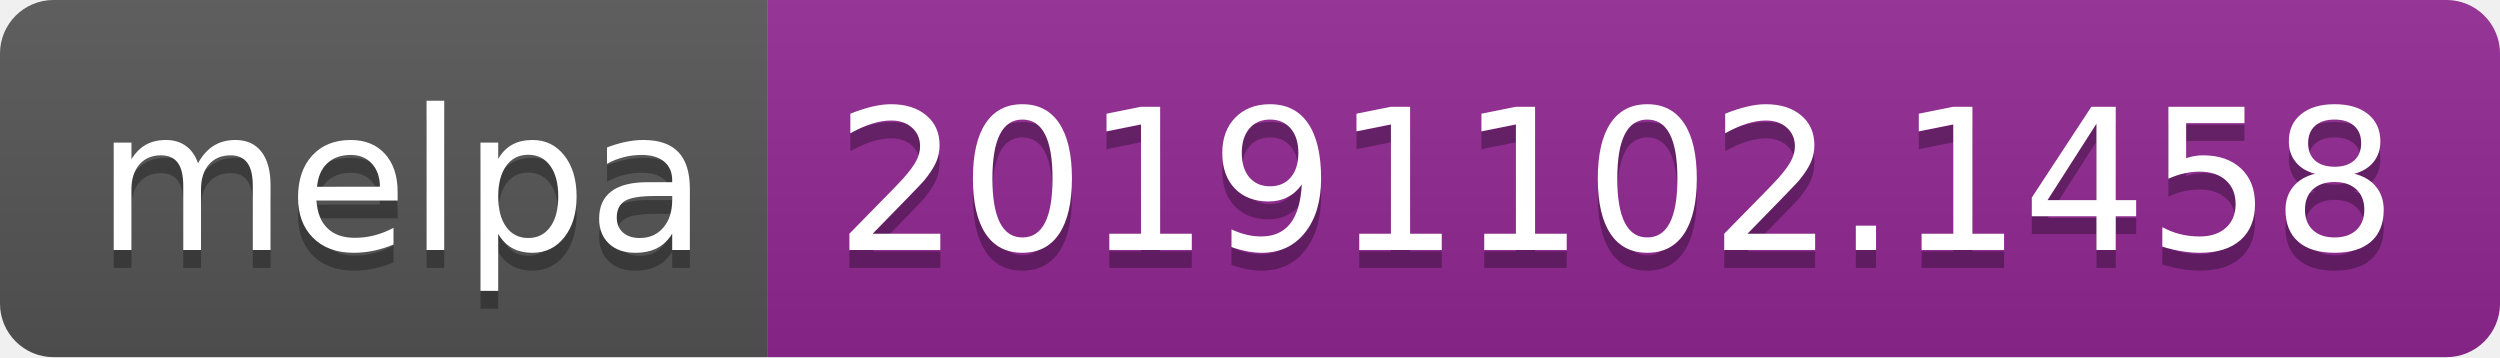
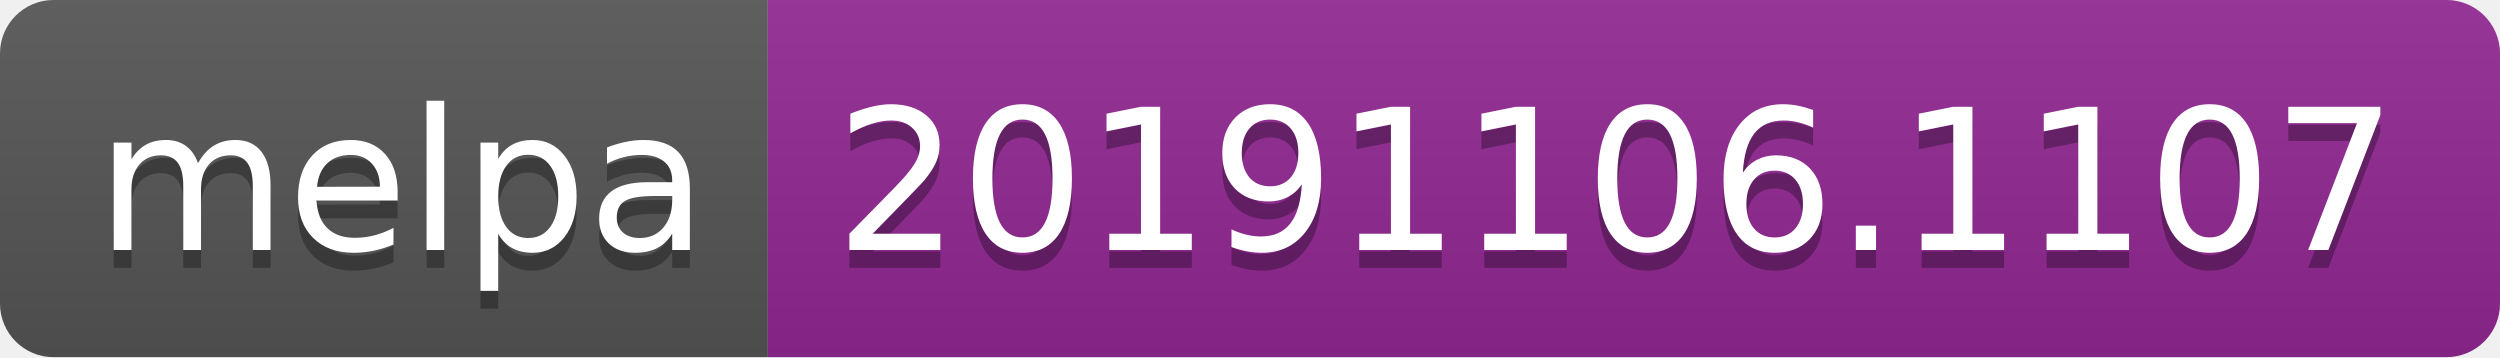
<svg xmlns="http://www.w3.org/2000/svg" width="140" height="20">
  <linearGradient id="b" x2="0" y2="100%">
    <stop offset="0" stop-color="#bbb" stop-opacity=".1" />
    <stop offset="1" stop-opacity=".1" />
  </linearGradient>
  <clipPath id="a">
    <rect width="140" height="20" rx="3" fill="#fff" />
  </clipPath>
  <g clip-path="url(#a)">
    <path fill="#555" d="M0 0h43v20H0z" />
    <path fill="#922793" d="M43 0h97v20H43z" />
    <path fill="url(#b)" d="M0 0h140v20H0z" />
  </g>
  <g fill="#fff" text-anchor="middle" font-family="DejaVu Sans,Verdana,Geneva,sans-serif" font-size="110">
    <text x="225" y="150" fill="#010101" fill-opacity=".3" transform="scale(.1)" textLength="330">melpa</text>
    <text x="225" y="140" transform="scale(.1)" textLength="330">melpa</text>
-     <text x="905" y="150" fill="#010101" fill-opacity=".3" transform="scale(.1)" textLength="870">20191102.1458</text>
-     <text x="905" y="140" transform="scale(.1)" textLength="870">20191102.1458</text>
+     <text x="905" y="150" fill="#010101" fill-opacity=".3" transform="scale(.1)" textLength="870">20191106.1107</text>
+     <text x="905" y="140" transform="scale(.1)" textLength="870">20191106.1107</text>
  </g>
</svg>
